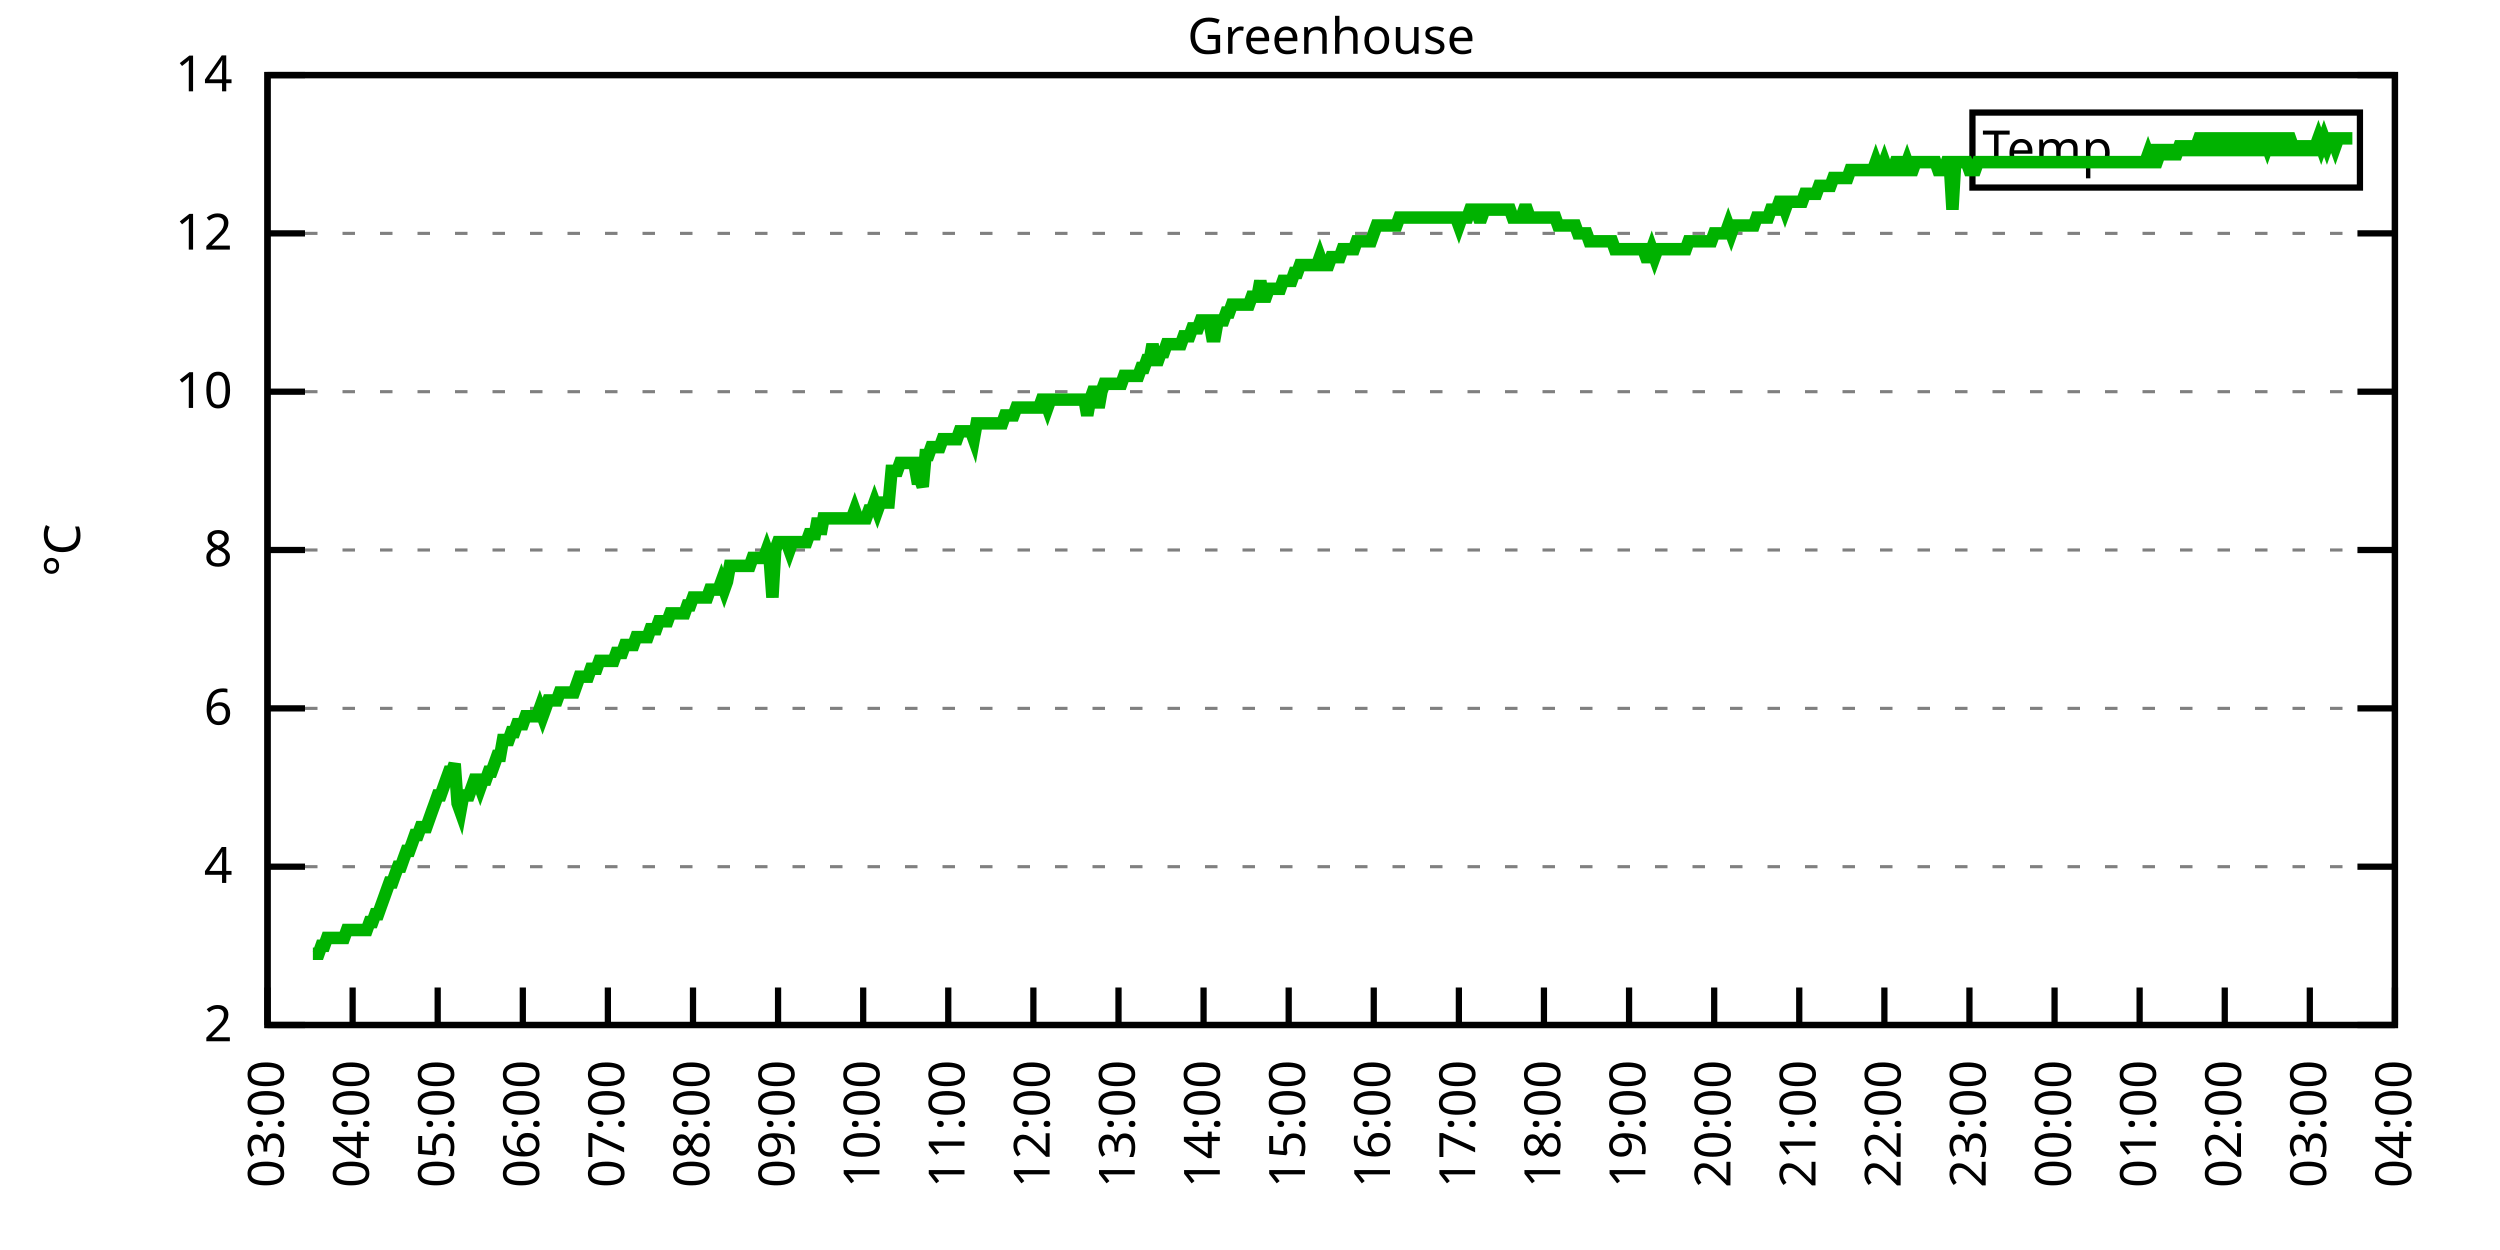
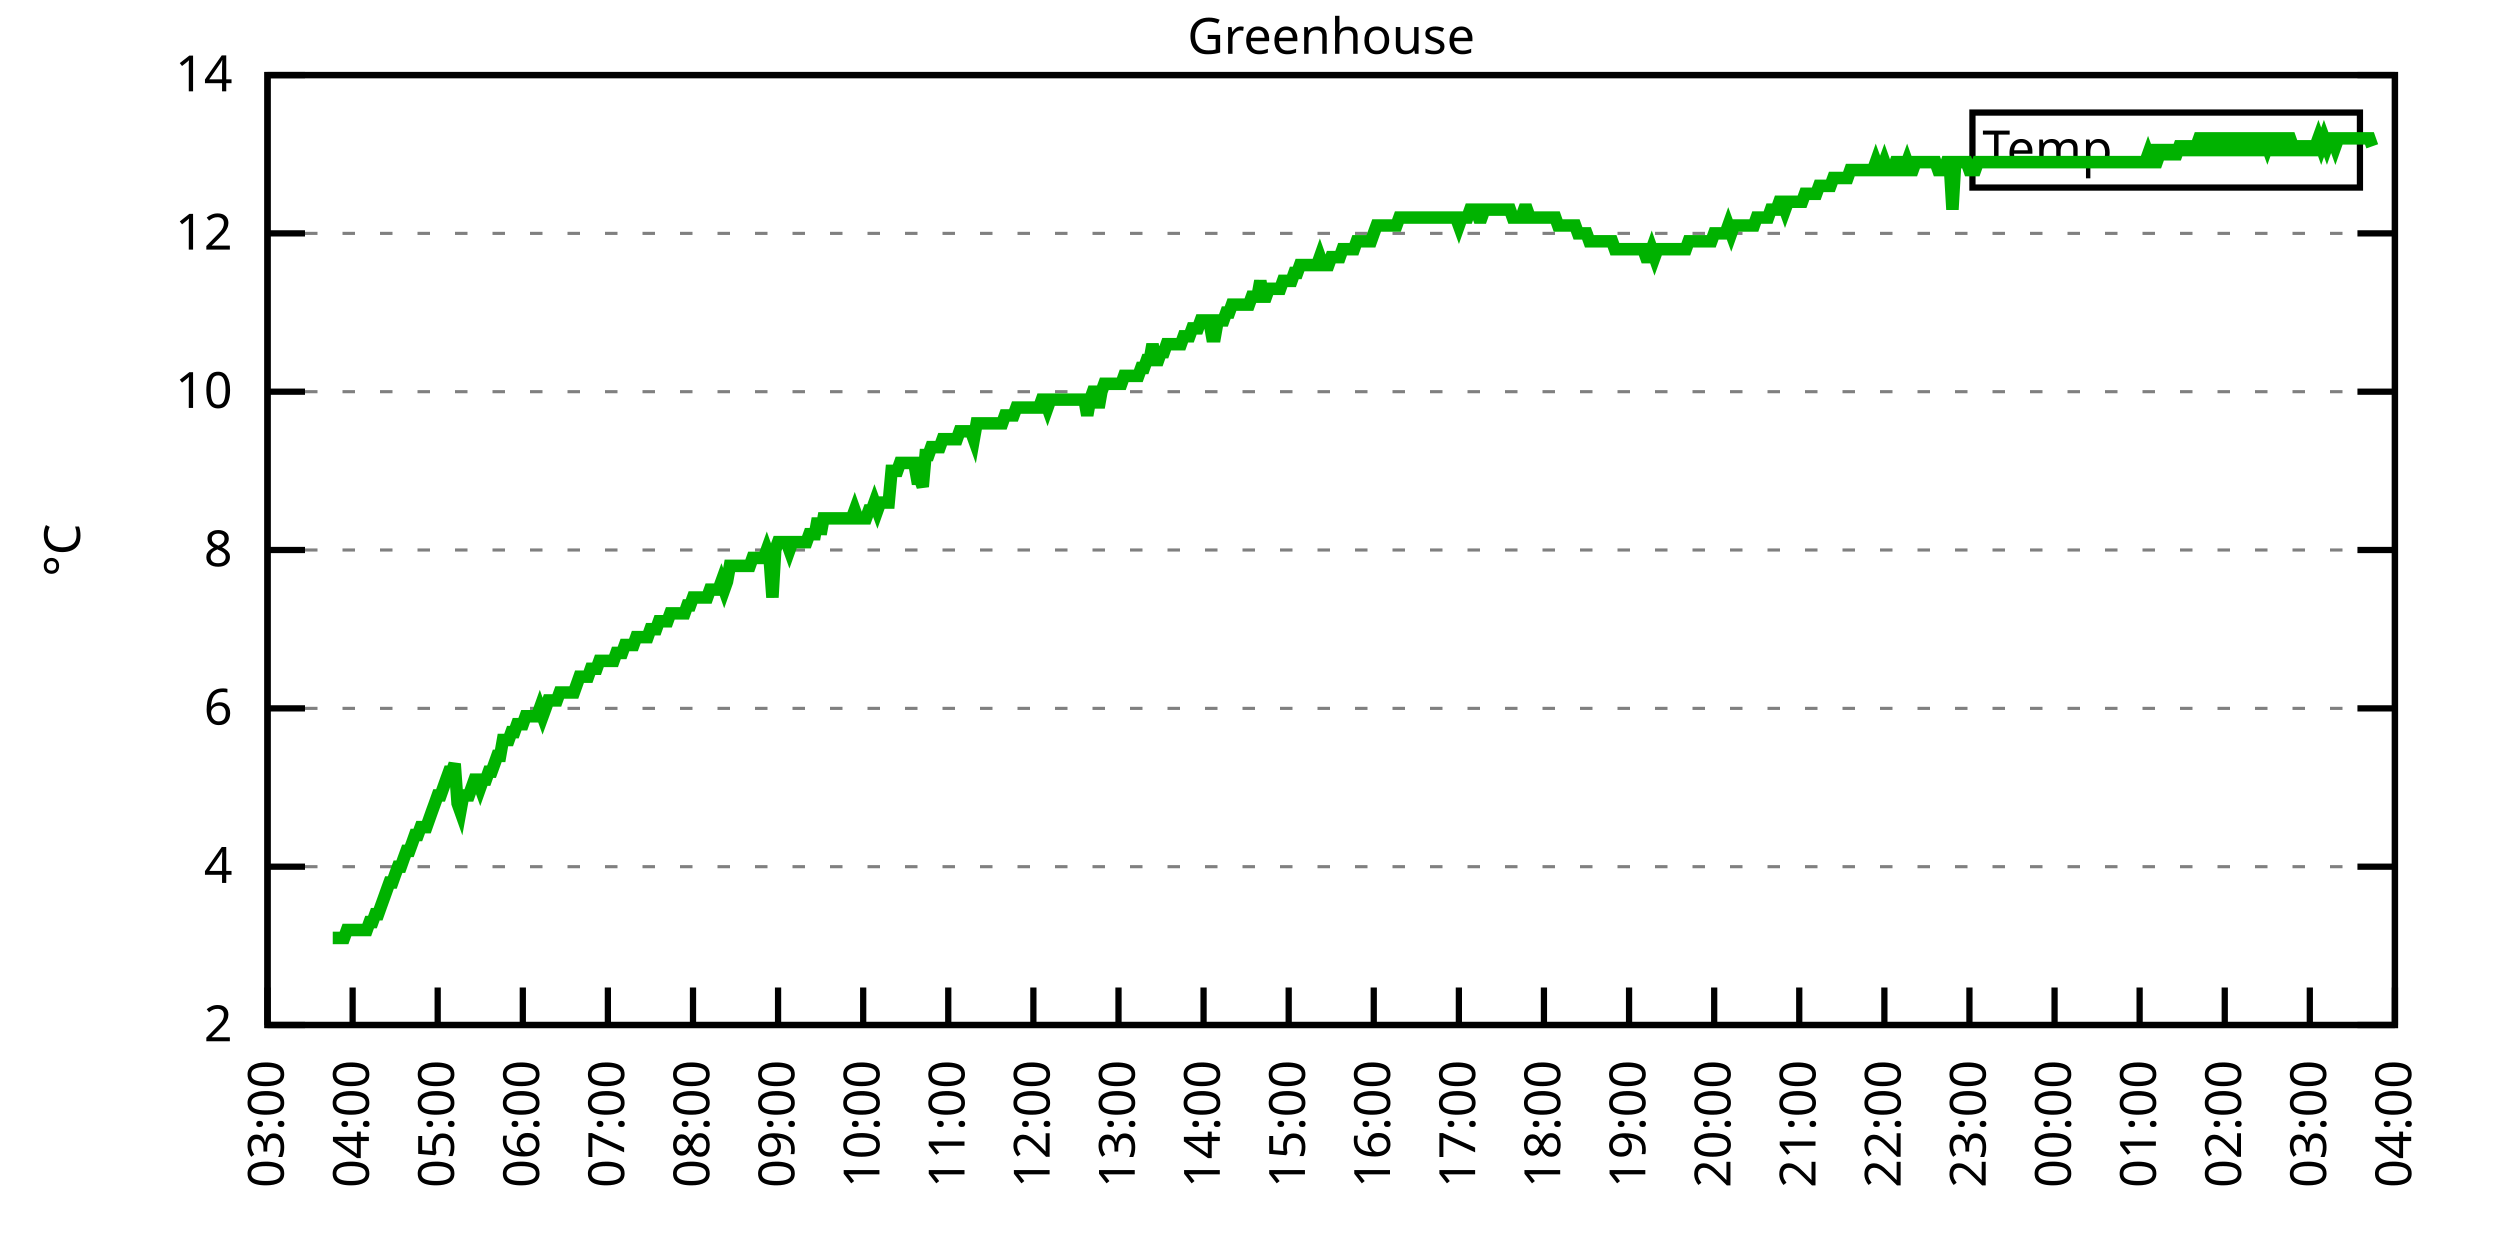
<svg xmlns="http://www.w3.org/2000/svg" xmlns:xlink="http://www.w3.org/1999/xlink" width="400" height="200" viewBox="0 0 400 200">
  <g id="gnuplot_canvas">
    <rect x="0" y="0" width="400" height="200" fill="none" />
    <defs>
      <circle id="gpDot" r="0.5" stroke-width="0.5" stroke="currentColor" />
      <path id="gpPt0" stroke-width="0.333" stroke="currentColor" d="M-1,0 h2 M0,-1 v2" />
      <path id="gpPt1" stroke-width="0.333" stroke="currentColor" d="M-1,-1 L1,1 M1,-1 L-1,1" />
      <path id="gpPt2" stroke-width="0.333" stroke="currentColor" d="M-1,0 L1,0 M0,-1 L0,1 M-1,-1 L1,1 M-1,1 L1,-1" />
      <rect id="gpPt3" stroke-width="0.333" stroke="currentColor" x="-1" y="-1" width="2" height="2" />
      <rect id="gpPt4" stroke-width="0.333" stroke="currentColor" fill="currentColor" x="-1" y="-1" width="2" height="2" />
      <circle id="gpPt5" stroke-width="0.333" stroke="currentColor" cx="0" cy="0" r="1" />
      <use xlink:href="#gpPt5" id="gpPt6" fill="currentColor" stroke="none" />
      <path id="gpPt7" stroke-width="0.333" stroke="currentColor" d="M0,-1.33 L-1.33,0.67 L1.33,0.67 z" />
      <use xlink:href="#gpPt7" id="gpPt8" fill="currentColor" stroke="none" />
      <use xlink:href="#gpPt7" id="gpPt9" stroke="currentColor" transform="rotate(180)" />
      <use xlink:href="#gpPt9" id="gpPt10" fill="currentColor" stroke="none" />
      <use xlink:href="#gpPt3" id="gpPt11" stroke="currentColor" transform="rotate(45)" />
      <use xlink:href="#gpPt11" id="gpPt12" fill="currentColor" stroke="none" />
      <path id="gpPt13" stroke-width="0.333" stroke="currentColor" d="M0,1.330 L1.265,0.411 L0.782,-1.067 L-0.782,-1.076 L-1.265,0.411 z" />
      <use xlink:href="#gpPt13" id="gpPt14" fill="currentColor" stroke="none" />
      <filter id="textbox" filterUnits="objectBoundingBox" x="0" y="0" height="1" width="1">
        <feFlood flood-color="white" flood-opacity="1" result="bgnd" />
        <feComposite in="SourceGraphic" in2="bgnd" operator="atop" />
      </filter>
      <filter id="greybox" filterUnits="objectBoundingBox" x="0" y="0" height="1" width="1">
        <feFlood flood-color="lightgrey" flood-opacity="1" result="grey" />
        <feComposite in="SourceGraphic" in2="grey" operator="atop" />
      </filter>
    </defs>
    <g fill="none" color="white" stroke="currentColor" stroke-width="1.00" stroke-linecap="butt" stroke-linejoin="miter">
</g>
    <g fill="none" color="black" stroke="currentColor" stroke-width="1.00" stroke-linecap="butt" stroke-linejoin="miter">
      <g stroke="none" shape-rendering="crispEdges">
        <polygon fill="rgb(255, 255, 255)" points="42.80,164.00 383.18,164.00 383.18,12.02 42.80,12.02 " />
      </g>
    </g>
    <g fill="none" color="black" stroke="currentColor" stroke-width="1.00" stroke-linecap="butt" stroke-linejoin="miter">
</g>
    <g fill="none" color="black" stroke="black" stroke-width="0.50" stroke-linecap="butt" stroke-linejoin="miter">
</g>
    <g fill="none" color="gray" stroke="currentColor" stroke-width="0.50" stroke-linecap="butt" stroke-linejoin="miter">
      <path stroke="gray" stroke-dasharray="2,4" class="gridline" d="M42.80,164.00 L383.19,164.00  " />
    </g>
    <g fill="none" color="gray" stroke="gray" stroke-width="1.00" stroke-linecap="butt" stroke-linejoin="miter">
</g>
    <g fill="none" color="black" stroke="currentColor" stroke-width="1.00" stroke-linecap="butt" stroke-linejoin="miter">
      <path stroke="black" d="M42.80,164.00 L48.80,164.00 M383.19,164.00 L377.19,164.00  " />
      <g transform="translate(37.20,166.60)" stroke="none" fill="black" font-family="Sans" font-size="8.00" text-anchor="end">
        <text>
          <tspan font-family="Sans"> 2</tspan>
        </text>
      </g>
    </g>
    <g fill="none" color="black" stroke="currentColor" stroke-width="1.00" stroke-linecap="butt" stroke-linejoin="miter">
</g>
    <g fill="none" color="black" stroke="black" stroke-width="0.50" stroke-linecap="butt" stroke-linejoin="miter">
</g>
    <g fill="none" color="gray" stroke="currentColor" stroke-width="0.50" stroke-linecap="butt" stroke-linejoin="miter">
      <path stroke="gray" stroke-dasharray="2,4" class="gridline" d="M42.80,138.67 L383.19,138.67  " />
    </g>
    <g fill="none" color="gray" stroke="gray" stroke-width="1.00" stroke-linecap="butt" stroke-linejoin="miter">
</g>
    <g fill="none" color="black" stroke="currentColor" stroke-width="1.00" stroke-linecap="butt" stroke-linejoin="miter">
      <path stroke="black" d="M42.80,138.67 L48.80,138.67 M383.19,138.67 L377.19,138.67  " />
      <g transform="translate(37.20,141.27)" stroke="none" fill="black" font-family="Sans" font-size="8.00" text-anchor="end">
        <text>
          <tspan font-family="Sans"> 4</tspan>
        </text>
      </g>
    </g>
    <g fill="none" color="black" stroke="currentColor" stroke-width="1.00" stroke-linecap="butt" stroke-linejoin="miter">
</g>
    <g fill="none" color="black" stroke="black" stroke-width="0.50" stroke-linecap="butt" stroke-linejoin="miter">
</g>
    <g fill="none" color="gray" stroke="currentColor" stroke-width="0.50" stroke-linecap="butt" stroke-linejoin="miter">
      <path stroke="gray" stroke-dasharray="2,4" class="gridline" d="M42.80,113.34 L383.19,113.34  " />
    </g>
    <g fill="none" color="gray" stroke="gray" stroke-width="1.00" stroke-linecap="butt" stroke-linejoin="miter">
</g>
    <g fill="none" color="black" stroke="currentColor" stroke-width="1.00" stroke-linecap="butt" stroke-linejoin="miter">
      <path stroke="black" d="M42.80,113.34 L48.80,113.34 M383.19,113.34 L377.19,113.34  " />
      <g transform="translate(37.20,115.94)" stroke="none" fill="black" font-family="Sans" font-size="8.00" text-anchor="end">
        <text>
          <tspan font-family="Sans"> 6</tspan>
        </text>
      </g>
    </g>
    <g fill="none" color="black" stroke="currentColor" stroke-width="1.00" stroke-linecap="butt" stroke-linejoin="miter">
</g>
    <g fill="none" color="black" stroke="black" stroke-width="0.50" stroke-linecap="butt" stroke-linejoin="miter">
</g>
    <g fill="none" color="gray" stroke="currentColor" stroke-width="0.50" stroke-linecap="butt" stroke-linejoin="miter">
      <path stroke="gray" stroke-dasharray="2,4" class="gridline" d="M42.80,88.00 L383.19,88.00  " />
    </g>
    <g fill="none" color="gray" stroke="gray" stroke-width="1.00" stroke-linecap="butt" stroke-linejoin="miter">
</g>
    <g fill="none" color="black" stroke="currentColor" stroke-width="1.00" stroke-linecap="butt" stroke-linejoin="miter">
      <path stroke="black" d="M42.80,88.00 L48.80,88.00 M383.19,88.00 L377.19,88.00  " />
      <g transform="translate(37.20,90.60)" stroke="none" fill="black" font-family="Sans" font-size="8.00" text-anchor="end">
        <text>
          <tspan font-family="Sans"> 8</tspan>
        </text>
      </g>
    </g>
    <g fill="none" color="black" stroke="currentColor" stroke-width="1.00" stroke-linecap="butt" stroke-linejoin="miter">
</g>
    <g fill="none" color="black" stroke="black" stroke-width="0.50" stroke-linecap="butt" stroke-linejoin="miter">
</g>
    <g fill="none" color="gray" stroke="currentColor" stroke-width="0.50" stroke-linecap="butt" stroke-linejoin="miter">
      <path stroke="gray" stroke-dasharray="2,4" class="gridline" d="M42.80,62.67 L383.19,62.67  " />
    </g>
    <g fill="none" color="gray" stroke="gray" stroke-width="1.00" stroke-linecap="butt" stroke-linejoin="miter">
</g>
    <g fill="none" color="black" stroke="currentColor" stroke-width="1.00" stroke-linecap="butt" stroke-linejoin="miter">
      <path stroke="black" d="M42.80,62.67 L48.80,62.67 M383.19,62.67 L377.19,62.67  " />
      <g transform="translate(37.20,65.27)" stroke="none" fill="black" font-family="Sans" font-size="8.00" text-anchor="end">
        <text>
          <tspan font-family="Sans"> 10</tspan>
        </text>
      </g>
    </g>
    <g fill="none" color="black" stroke="currentColor" stroke-width="1.00" stroke-linecap="butt" stroke-linejoin="miter">
</g>
    <g fill="none" color="black" stroke="black" stroke-width="0.50" stroke-linecap="butt" stroke-linejoin="miter">
</g>
    <g fill="none" color="gray" stroke="currentColor" stroke-width="0.50" stroke-linecap="butt" stroke-linejoin="miter">
      <path stroke="gray" stroke-dasharray="2,4" class="gridline" d="M42.80,37.34 L383.19,37.34  " />
    </g>
    <g fill="none" color="gray" stroke="gray" stroke-width="1.00" stroke-linecap="butt" stroke-linejoin="miter">
</g>
    <g fill="none" color="black" stroke="currentColor" stroke-width="1.00" stroke-linecap="butt" stroke-linejoin="miter">
      <path stroke="black" d="M42.80,37.34 L48.80,37.34 M383.19,37.34 L377.19,37.34  " />
      <g transform="translate(37.20,39.94)" stroke="none" fill="black" font-family="Sans" font-size="8.00" text-anchor="end">
        <text>
          <tspan font-family="Sans"> 12</tspan>
        </text>
      </g>
    </g>
    <g fill="none" color="black" stroke="currentColor" stroke-width="1.00" stroke-linecap="butt" stroke-linejoin="miter">
</g>
    <g fill="none" color="black" stroke="black" stroke-width="0.50" stroke-linecap="butt" stroke-linejoin="miter">
</g>
    <g fill="none" color="gray" stroke="currentColor" stroke-width="0.50" stroke-linecap="butt" stroke-linejoin="miter">
      <path stroke="gray" stroke-dasharray="2,4" class="gridline" d="M42.80,12.01 L383.19,12.01  " />
    </g>
    <g fill="none" color="gray" stroke="gray" stroke-width="1.00" stroke-linecap="butt" stroke-linejoin="miter">
</g>
    <g fill="none" color="black" stroke="currentColor" stroke-width="1.00" stroke-linecap="butt" stroke-linejoin="miter">
      <path stroke="black" d="M42.80,12.01 L48.80,12.01 M383.19,12.01 L377.19,12.01  " />
      <g transform="translate(37.20,14.61)" stroke="none" fill="black" font-family="Sans" font-size="8.00" text-anchor="end">
        <text>
          <tspan font-family="Sans"> 14</tspan>
        </text>
      </g>
    </g>
    <g fill="none" color="black" stroke="currentColor" stroke-width="1.00" stroke-linecap="butt" stroke-linejoin="miter">
      <path stroke="black" d="M42.80,164.00 L42.80,158.00  " />
      <g transform="translate(45.40,169.60) rotate(270.00)" stroke="none" fill="black" font-family="Sans" font-size="8.00" text-anchor="end">
        <text>
          <tspan font-family="Sans">03:00</tspan>
        </text>
      </g>
    </g>
    <g fill="none" color="black" stroke="currentColor" stroke-width="1.00" stroke-linecap="butt" stroke-linejoin="miter">
      <path stroke="black" d="M56.42,164.00 L56.42,158.00  " />
      <g transform="translate(59.02,169.60) rotate(270.00)" stroke="none" fill="black" font-family="Sans" font-size="8.00" text-anchor="end">
        <text>
          <tspan font-family="Sans">04:00</tspan>
        </text>
      </g>
    </g>
    <g fill="none" color="black" stroke="currentColor" stroke-width="1.00" stroke-linecap="butt" stroke-linejoin="miter">
      <path stroke="black" d="M70.03,164.00 L70.03,158.00  " />
      <g transform="translate(72.63,169.60) rotate(270.00)" stroke="none" fill="black" font-family="Sans" font-size="8.00" text-anchor="end">
        <text>
          <tspan font-family="Sans">05:00</tspan>
        </text>
      </g>
    </g>
    <g fill="none" color="black" stroke="currentColor" stroke-width="1.00" stroke-linecap="butt" stroke-linejoin="miter">
      <path stroke="black" d="M83.65,164.00 L83.65,158.00  " />
      <g transform="translate(86.25,169.60) rotate(270.00)" stroke="none" fill="black" font-family="Sans" font-size="8.00" text-anchor="end">
        <text>
          <tspan font-family="Sans">06:00</tspan>
        </text>
      </g>
    </g>
    <g fill="none" color="black" stroke="currentColor" stroke-width="1.00" stroke-linecap="butt" stroke-linejoin="miter">
      <path stroke="black" d="M97.26,164.00 L97.26,158.00  " />
      <g transform="translate(99.86,169.60) rotate(270.00)" stroke="none" fill="black" font-family="Sans" font-size="8.00" text-anchor="end">
        <text>
          <tspan font-family="Sans">07:00</tspan>
        </text>
      </g>
    </g>
    <g fill="none" color="black" stroke="currentColor" stroke-width="1.00" stroke-linecap="butt" stroke-linejoin="miter">
      <path stroke="black" d="M110.88,164.00 L110.88,158.00  " />
      <g transform="translate(113.48,169.60) rotate(270.00)" stroke="none" fill="black" font-family="Sans" font-size="8.00" text-anchor="end">
        <text>
          <tspan font-family="Sans">08:00</tspan>
        </text>
      </g>
    </g>
    <g fill="none" color="black" stroke="currentColor" stroke-width="1.00" stroke-linecap="butt" stroke-linejoin="miter">
      <path stroke="black" d="M124.49,164.00 L124.49,158.00  " />
      <g transform="translate(127.09,169.60) rotate(270.00)" stroke="none" fill="black" font-family="Sans" font-size="8.00" text-anchor="end">
        <text>
          <tspan font-family="Sans">09:00</tspan>
        </text>
      </g>
    </g>
    <g fill="none" color="black" stroke="currentColor" stroke-width="1.00" stroke-linecap="butt" stroke-linejoin="miter">
      <path stroke="black" d="M138.11,164.00 L138.11,158.00  " />
      <g transform="translate(140.71,169.60) rotate(270.00)" stroke="none" fill="black" font-family="Sans" font-size="8.00" text-anchor="end">
        <text>
          <tspan font-family="Sans">10:00</tspan>
        </text>
      </g>
    </g>
    <g fill="none" color="black" stroke="currentColor" stroke-width="1.00" stroke-linecap="butt" stroke-linejoin="miter">
      <path stroke="black" d="M151.72,164.00 L151.72,158.00  " />
      <g transform="translate(154.32,169.60) rotate(270.00)" stroke="none" fill="black" font-family="Sans" font-size="8.00" text-anchor="end">
        <text>
          <tspan font-family="Sans">11:00</tspan>
        </text>
      </g>
    </g>
    <g fill="none" color="black" stroke="currentColor" stroke-width="1.00" stroke-linecap="butt" stroke-linejoin="miter">
      <path stroke="black" d="M165.34,164.00 L165.34,158.00  " />
      <g transform="translate(167.94,169.60) rotate(270.00)" stroke="none" fill="black" font-family="Sans" font-size="8.00" text-anchor="end">
        <text>
          <tspan font-family="Sans">12:00</tspan>
        </text>
      </g>
    </g>
    <g fill="none" color="black" stroke="currentColor" stroke-width="1.00" stroke-linecap="butt" stroke-linejoin="miter">
      <path stroke="black" d="M178.96,164.00 L178.96,158.00  " />
      <g transform="translate(181.56,169.60) rotate(270.00)" stroke="none" fill="black" font-family="Sans" font-size="8.00" text-anchor="end">
        <text>
          <tspan font-family="Sans">13:00</tspan>
        </text>
      </g>
    </g>
    <g fill="none" color="black" stroke="currentColor" stroke-width="1.00" stroke-linecap="butt" stroke-linejoin="miter">
      <path stroke="black" d="M192.57,164.00 L192.57,158.00  " />
      <g transform="translate(195.17,169.60) rotate(270.00)" stroke="none" fill="black" font-family="Sans" font-size="8.00" text-anchor="end">
        <text>
          <tspan font-family="Sans">14:00</tspan>
        </text>
      </g>
    </g>
    <g fill="none" color="black" stroke="currentColor" stroke-width="1.00" stroke-linecap="butt" stroke-linejoin="miter">
      <path stroke="black" d="M206.19,164.00 L206.19,158.00  " />
      <g transform="translate(208.79,169.60) rotate(270.00)" stroke="none" fill="black" font-family="Sans" font-size="8.00" text-anchor="end">
        <text>
          <tspan font-family="Sans">15:00</tspan>
        </text>
      </g>
    </g>
    <g fill="none" color="black" stroke="currentColor" stroke-width="1.00" stroke-linecap="butt" stroke-linejoin="miter">
      <path stroke="black" d="M219.80,164.00 L219.80,158.00  " />
      <g transform="translate(222.40,169.60) rotate(270.00)" stroke="none" fill="black" font-family="Sans" font-size="8.00" text-anchor="end">
        <text>
          <tspan font-family="Sans">16:00</tspan>
        </text>
      </g>
    </g>
    <g fill="none" color="black" stroke="currentColor" stroke-width="1.00" stroke-linecap="butt" stroke-linejoin="miter">
      <path stroke="black" d="M233.42,164.00 L233.42,158.00  " />
      <g transform="translate(236.02,169.60) rotate(270.00)" stroke="none" fill="black" font-family="Sans" font-size="8.00" text-anchor="end">
        <text>
          <tspan font-family="Sans">17:00</tspan>
        </text>
      </g>
    </g>
    <g fill="none" color="black" stroke="currentColor" stroke-width="1.00" stroke-linecap="butt" stroke-linejoin="miter">
      <path stroke="black" d="M247.03,164.00 L247.03,158.00  " />
      <g transform="translate(249.63,169.60) rotate(270.00)" stroke="none" fill="black" font-family="Sans" font-size="8.00" text-anchor="end">
        <text>
          <tspan font-family="Sans">18:00</tspan>
        </text>
      </g>
    </g>
    <g fill="none" color="black" stroke="currentColor" stroke-width="1.00" stroke-linecap="butt" stroke-linejoin="miter">
      <path stroke="black" d="M260.65,164.00 L260.65,158.00  " />
      <g transform="translate(263.25,169.60) rotate(270.00)" stroke="none" fill="black" font-family="Sans" font-size="8.00" text-anchor="end">
        <text>
          <tspan font-family="Sans">19:00</tspan>
        </text>
      </g>
    </g>
    <g fill="none" color="black" stroke="currentColor" stroke-width="1.00" stroke-linecap="butt" stroke-linejoin="miter">
      <path stroke="black" d="M274.27,164.00 L274.27,158.00  " />
      <g transform="translate(276.87,169.60) rotate(270.00)" stroke="none" fill="black" font-family="Sans" font-size="8.00" text-anchor="end">
        <text>
          <tspan font-family="Sans">20:00</tspan>
        </text>
      </g>
    </g>
    <g fill="none" color="black" stroke="currentColor" stroke-width="1.00" stroke-linecap="butt" stroke-linejoin="miter">
      <path stroke="black" d="M287.88,164.00 L287.88,158.00  " />
      <g transform="translate(290.48,169.60) rotate(270.00)" stroke="none" fill="black" font-family="Sans" font-size="8.00" text-anchor="end">
        <text>
          <tspan font-family="Sans">21:00</tspan>
        </text>
      </g>
    </g>
    <g fill="none" color="black" stroke="currentColor" stroke-width="1.00" stroke-linecap="butt" stroke-linejoin="miter">
      <path stroke="black" d="M301.50,164.00 L301.50,158.00  " />
      <g transform="translate(304.10,169.60) rotate(270.00)" stroke="none" fill="black" font-family="Sans" font-size="8.00" text-anchor="end">
        <text>
          <tspan font-family="Sans">22:00</tspan>
        </text>
      </g>
    </g>
    <g fill="none" color="black" stroke="currentColor" stroke-width="1.00" stroke-linecap="butt" stroke-linejoin="miter">
      <path stroke="black" d="M315.11,164.00 L315.11,158.00  " />
      <g transform="translate(317.71,169.60) rotate(270.00)" stroke="none" fill="black" font-family="Sans" font-size="8.00" text-anchor="end">
        <text>
          <tspan font-family="Sans">23:00</tspan>
        </text>
      </g>
    </g>
    <g fill="none" color="black" stroke="currentColor" stroke-width="1.00" stroke-linecap="butt" stroke-linejoin="miter">
      <path stroke="black" d="M328.73,164.00 L328.73,158.00  " />
      <g transform="translate(331.33,169.60) rotate(270.00)" stroke="none" fill="black" font-family="Sans" font-size="8.00" text-anchor="end">
        <text>
          <tspan font-family="Sans">00:00</tspan>
        </text>
      </g>
    </g>
    <g fill="none" color="black" stroke="currentColor" stroke-width="1.00" stroke-linecap="butt" stroke-linejoin="miter">
      <path stroke="black" d="M342.34,164.00 L342.34,158.00  " />
      <g transform="translate(344.94,169.60) rotate(270.00)" stroke="none" fill="black" font-family="Sans" font-size="8.00" text-anchor="end">
        <text>
          <tspan font-family="Sans">01:00</tspan>
        </text>
      </g>
    </g>
    <g fill="none" color="black" stroke="currentColor" stroke-width="1.00" stroke-linecap="butt" stroke-linejoin="miter">
      <path stroke="black" d="M355.96,164.00 L355.96,158.00  " />
      <g transform="translate(358.56,169.60) rotate(270.00)" stroke="none" fill="black" font-family="Sans" font-size="8.00" text-anchor="end">
        <text>
          <tspan font-family="Sans">02:00</tspan>
        </text>
      </g>
    </g>
    <g fill="none" color="black" stroke="currentColor" stroke-width="1.00" stroke-linecap="butt" stroke-linejoin="miter">
      <path stroke="black" d="M369.57,164.00 L369.57,158.00  " />
      <g transform="translate(372.17,169.60) rotate(270.00)" stroke="none" fill="black" font-family="Sans" font-size="8.00" text-anchor="end">
        <text>
          <tspan font-family="Sans">03:00</tspan>
        </text>
      </g>
    </g>
    <g fill="none" color="black" stroke="currentColor" stroke-width="1.00" stroke-linecap="butt" stroke-linejoin="miter">
      <path stroke="black" d="M383.19,164.00 L383.19,158.00  " />
      <g transform="translate(385.79,169.60) rotate(270.00)" stroke="none" fill="black" font-family="Sans" font-size="8.00" text-anchor="end">
        <text>
          <tspan font-family="Sans">04:00</tspan>
        </text>
      </g>
    </g>
    <g fill="none" color="black" stroke="currentColor" stroke-width="1.00" stroke-linecap="butt" stroke-linejoin="miter">
</g>
    <g fill="none" color="black" stroke="currentColor" stroke-width="1.00" stroke-linecap="butt" stroke-linejoin="miter">
      <path stroke="black" d="M42.80,12.01 L42.80,164.00 L383.19,164.00 L383.19,12.01 L42.80,12.01 Z  " />
    </g>
    <g fill="none" color="black" stroke="currentColor" stroke-width="1.00" stroke-linecap="butt" stroke-linejoin="miter">
</g>
    <g fill="none" color="black" stroke="currentColor" stroke-width="1.00" stroke-linecap="butt" stroke-linejoin="miter">
      <path stroke="black" d="M315.59,30.01 L315.59,18.01 L377.59,18.01 L377.59,30.01 L315.59,30.01 Z  " />
    </g>
    <g id="Greenhouse_plot_1">
      <g fill="none" color="white" stroke="black" stroke-width="2.00" stroke-linecap="butt" stroke-linejoin="miter">
</g>
      <g fill="none" color="black" stroke="currentColor" stroke-width="2.00" stroke-linecap="butt" stroke-linejoin="miter">
        <g transform="translate(337.99,26.61)" stroke="none" fill="black" font-family="Sans" font-size="8.00" text-anchor="end">
          <text>
            <tspan font-family="Sans">Temp</tspan>
          </text>
        </g>
      </g>
      <g fill="none" color="black" stroke="currentColor" stroke-width="2.00" stroke-linecap="butt" stroke-linejoin="miter">
-         <path stroke="rgb(  0, 178,   0)" d="M343.59,24.01 L371.99,24.01 M50.06,152.60 L50.52,152.60 L50.97,152.60 L51.42,151.33 L51.88,151.33 L52.33,150.07   L52.78,150.07 L53.24,150.07 L53.69,150.07 L54.15,150.07 L54.60,150.07 L55.05,150.07 L55.51,148.80 L55.96,148.80   L56.42,148.80 L56.87,148.80 L57.32,148.80 L57.78,148.80 L58.23,148.80 L58.68,148.80 L59.14,147.53 L59.59,147.53   L60.05,146.27 L60.50,146.27 L60.95,145.00 L61.41,143.73 L61.86,142.47 L62.32,141.20 L62.77,141.20 L63.22,139.93   L63.68,138.67 L64.13,138.67 L64.58,137.40 L65.04,136.14 L65.49,136.14 L65.95,134.87 L66.40,133.60 L66.85,133.60   L67.31,132.34 L67.76,132.34 L68.22,132.34 L68.67,131.07 L69.12,129.80 L69.58,128.54 L70.03,127.27 L70.49,127.27   L70.94,126.00 L71.39,124.74 L71.85,123.47 L72.30,123.47 L72.75,122.20 L73.21,128.54 L73.66,129.80 L74.12,127.27   L74.57,127.27 L75.02,127.27 L75.48,126.00 L75.93,124.74 L76.39,124.74 L76.84,126.00 L77.29,124.74 L77.75,124.74   L78.20,123.47 L78.65,123.47 L79.11,122.20 L79.56,120.94 L80.02,120.94 L80.47,118.40 L80.92,118.40 L81.38,118.40   L81.83,117.14 L82.29,117.14 L82.74,115.87 L83.19,115.87 L83.65,115.87 L84.10,114.60 L84.55,114.60 L85.01,114.60   L85.46,114.60 L85.92,114.60 L86.37,113.34 L86.82,114.60 L87.28,113.34 L87.73,112.07 L88.19,112.07 L88.64,112.07   L89.09,112.07 L89.55,110.80 L90.00,110.80 L90.45,110.80 L90.91,110.80 L91.36,110.80 L91.82,110.80 L92.27,109.54   L92.72,108.27 L93.18,108.27 L93.63,108.27 L94.09,108.27 L94.54,107.00 L94.99,107.00 L95.45,107.00 L95.90,105.74   L96.35,105.74 L96.81,105.74 L97.26,105.74 L97.72,105.74 L98.17,105.74 L98.62,104.47 L99.08,104.47 L99.53,104.47   L99.99,103.20 L100.44,103.20 L100.89,103.20 L101.35,103.20 L101.80,101.94 L102.25,101.94 L102.71,101.94 L103.16,101.94   L103.62,101.94 L104.07,100.67 L104.52,100.67 L104.98,100.67 L105.43,99.40 L105.89,99.40 L106.34,99.40 L106.79,99.40   L107.25,98.14 L107.70,98.14 L108.15,98.14 L108.61,98.14 L109.06,98.14 L109.52,98.14 L109.97,96.87 L110.42,96.87   L110.88,95.60 L111.33,95.60 L111.79,95.60 L112.24,95.60 L112.69,95.60 L113.15,95.60 L113.60,94.34 L114.05,94.34   L114.51,94.34 L114.96,94.34 L115.42,93.07 L115.87,94.34 L116.32,93.07 L116.78,90.54 L117.23,90.54 L117.69,90.54   L118.14,90.54 L118.59,90.54 L119.05,90.54 L119.50,90.54 L119.96,90.54 L120.41,89.27 L120.86,89.27 L121.32,89.27   L121.77,89.27 L122.22,89.27 L122.68,88.00 L123.13,89.27 L123.59,95.60 L124.04,88.00 L124.49,86.74 L124.95,86.74   L125.40,86.74 L125.86,86.74 L126.31,88.00 L126.76,86.74 L127.22,86.74 L127.67,86.74 L128.12,86.74 L128.58,86.74   L129.03,86.74 L129.49,85.47 L129.94,85.47 L130.39,85.47 L130.85,82.94 L131.30,85.47 L131.76,82.94 L132.21,82.94   L132.66,82.94 L133.12,82.94 L133.57,82.94 L134.02,82.94 L134.48,82.94 L134.93,82.94 L135.39,82.94 L135.84,82.94   L136.29,82.94 L136.75,81.67 L137.20,82.94 L137.66,82.94 L138.11,82.94 L138.56,82.94 L139.02,81.67 L139.47,81.67   L139.92,80.41 L140.38,81.67 L140.83,80.41 L141.29,80.41 L141.74,80.41 L142.19,80.41 L142.65,75.34 L143.10,75.34   L143.56,75.34 L144.01,74.07 L144.46,74.07 L144.92,74.07 L145.37,74.07 L145.82,74.07 L146.28,74.07 L146.73,76.61   L147.19,76.61 L147.64,77.87 L148.09,72.81 L148.55,72.81 L149.00,71.54 L149.46,71.54 L149.91,71.54 L150.36,71.54   L150.82,70.27 L151.27,70.27 L151.72,70.27 L152.18,70.27 L152.63,70.27 L153.09,70.27 L153.54,69.01 L153.99,69.01   L154.45,69.01 L154.90,69.01 L155.36,69.01 L155.81,70.27 L156.26,67.74 L156.72,67.74 L157.17,67.74 L157.62,67.74   L158.08,67.74 L158.53,67.74 L158.99,67.74 L159.44,67.74 L159.89,67.74 L160.35,67.74 L160.80,66.47 L161.26,66.47   L161.71,66.47 L162.16,66.47 L162.62,65.21 L163.07,65.21 L163.52,65.21 L163.98,65.21 L164.43,65.21 L164.89,65.21   L165.34,65.21 L165.79,65.21 L166.25,65.21 L166.70,63.94 L167.16,63.94 L167.61,65.21 L168.06,63.94 L168.52,63.94   L168.97,63.94 L169.43,63.94 L169.88,63.94 L170.33,63.94 L170.79,63.94 L171.24,63.94 L171.69,63.94 L172.15,63.94   L172.60,63.94 L173.06,63.94 L173.51,63.94 L173.96,66.47 L174.42,63.94 L174.87,62.67 L175.33,62.67 L175.78,65.21   L176.23,62.67 L176.69,61.41 L177.14,61.41 L177.59,61.41 L178.05,61.41 L178.50,61.41 L178.96,61.41 L179.41,61.41   L179.86,60.14 L180.32,60.14 L180.77,60.14 L181.23,60.14 L181.68,60.14 L182.13,60.14 L182.59,58.87 L183.04,58.87   L183.49,57.61 L183.95,57.61 L184.40,55.07 L184.86,57.61 L185.31,57.61 L185.76,56.34 L186.22,56.34 L186.67,55.07   L187.13,55.07 L187.58,55.07 L188.03,55.07 L188.49,55.07 L188.94,55.07 L189.39,53.81 L189.85,53.81 L190.30,53.81   L190.76,52.54 L191.21,52.54 L191.66,52.54 L192.12,51.27 L192.57,51.27 L193.03,51.27 L193.48,51.27 L193.93,53.81   L194.39,53.81 L194.84,51.27 L195.29,51.27 L195.75,51.27 L196.20,50.01 L196.66,50.01 L197.11,48.74 L197.56,48.74   L198.02,48.74 L198.47,48.74 L198.93,48.74 L199.38,48.74 L199.83,48.74 L200.29,47.47 L200.74,47.47 L201.19,47.47   L201.65,44.94 L202.10,47.47 L202.56,47.47 L203.01,46.21 L203.46,46.21 L203.92,46.21 L204.37,46.21 L204.83,46.21   L205.28,44.94 L205.73,44.94 L206.19,44.94 L206.64,44.94 L207.09,43.67 L207.55,43.67 L208.00,42.41 L208.46,42.41   L208.91,42.41 L209.36,42.41 L209.82,42.41 L210.27,42.41 L210.73,42.41 L211.18,41.14 L211.63,42.41 L212.09,42.41   L212.54,42.41 L213.00,41.14 L213.45,41.14 L213.90,41.14 L214.36,41.14 L214.81,39.87 L215.26,39.87 L215.72,39.87   L216.17,39.87 L216.63,39.87 L217.08,38.61 L217.53,38.61 L217.99,38.61 L218.44,38.61 L218.90,38.61 L219.35,38.61   L219.80,37.34 L220.26,36.08 L220.71,36.08 L221.16,36.08 L221.62,36.08 L222.07,36.08 L222.53,36.08 L222.98,36.08   L223.43,36.08 L223.89,34.81 L224.34,34.81 L224.80,34.81 L225.25,34.81 L225.70,34.81 L226.16,34.81 L226.61,34.81   L227.06,34.81 L227.52,34.81 L227.97,34.81 L228.43,34.81 L228.88,34.81 L229.33,34.81 L229.79,34.81 L230.24,34.81   L230.70,34.81 L231.15,34.81 L231.60,34.81 L232.06,34.81 L232.51,34.81 L232.96,34.81 L233.42,36.08 L233.87,34.81   L234.33,34.81 L234.78,34.81 L235.23,33.54 L235.69,33.54 L236.14,33.54 L236.60,34.81 L237.05,34.81 L237.50,33.54   L237.96,33.54 L238.41,33.54 L238.86,33.54 L239.32,33.54 L239.77,33.54 L240.23,33.54 L240.68,33.54 L241.13,33.54   L241.59,33.54 L242.04,34.81 L242.50,34.81 L242.95,34.81 L243.40,34.81 L243.86,33.54 L244.31,33.54 L244.76,34.81   L245.22,34.81 L245.67,34.81 L246.13,34.81 L246.58,34.81 L247.03,34.81 L247.49,34.81 L247.94,34.81 L248.40,34.81   L248.85,34.81 L249.30,36.08 L249.76,36.08 L250.21,36.08 L250.66,36.08 L251.12,36.08 L251.57,36.08 L252.03,36.08   L252.48,37.34 L252.93,37.34 L253.39,37.34 L253.84,37.34 L254.30,38.61 L254.75,38.61 L255.20,38.61 L255.66,38.61   L256.11,38.61 L256.56,38.61 L257.02,38.61 L257.47,38.61 L257.93,38.61 L258.38,39.87 L258.83,39.87 L259.29,39.87   L259.74,39.87 L260.20,39.87 L260.65,39.87 L261.10,39.87 L261.56,39.87 L262.01,39.87 L262.47,39.87 L262.92,39.87   L263.37,41.14 L263.83,41.14 L264.28,39.87 L264.73,41.14 L265.19,39.87 L265.64,39.87 L266.10,39.87 L266.55,39.87   L267.00,39.87 L267.46,39.87 L267.91,39.87 L268.37,39.87 L268.82,39.87 L269.27,39.87 L269.73,39.87 L270.18,38.61   L270.63,38.61 L271.09,38.61 L271.54,38.61 L272.00,38.61 L272.45,38.61 L272.90,38.61 L273.36,38.61 L273.81,38.61   L274.27,37.34 L274.72,37.34 L275.17,37.34 L275.63,37.34 L276.08,37.34 L276.53,36.08 L276.99,37.34 L277.44,36.08   L277.90,36.08 L278.35,36.08 L278.80,36.08 L279.26,36.08 L279.71,36.08 L280.17,36.08 L280.62,36.08 L281.07,34.81   L281.53,34.81 L281.98,34.81 L282.43,34.81 L282.89,34.81 L283.34,33.54 L283.80,33.54 L284.25,33.54 L284.70,32.28   L285.16,32.28 L285.61,33.54 L286.07,32.28 L286.52,32.28 L286.97,32.28 L287.43,32.28 L287.88,32.28 L288.33,32.28   L288.79,31.01 L289.24,31.01 L289.70,31.01 L290.15,31.01 L290.60,31.01 L291.06,29.74 L291.51,29.74 L291.97,29.74   L292.42,29.74 L292.87,29.74 L293.33,28.48 L293.78,28.48 L294.23,28.48 L294.69,28.48 L295.14,28.48 L295.60,28.48   L296.05,27.21 L296.50,27.21 L296.96,27.21 L297.41,27.21 L297.87,27.21 L298.32,27.21 L298.77,27.21 L299.23,27.21   L299.68,27.21 L300.13,25.94 L300.59,27.21 L301.04,27.21 L301.50,25.94 L301.95,27.21 L302.40,27.21 L302.86,27.21   L303.31,25.94 L303.77,25.94 L304.22,27.21 L304.67,27.21 L305.13,25.94 L305.58,27.21 L306.03,27.21 L306.49,25.94   L306.94,25.94 L307.40,25.94 L307.85,25.94 L308.30,25.94 L308.76,25.94 L309.21,25.94 L309.67,25.94 L310.12,27.21   L310.57,27.21 L311.03,27.21 L311.48,25.94 L311.94,25.94 L312.39,33.54 L312.84,25.94 L313.30,25.94 L313.75,25.94   L314.20,25.94 L314.66,25.94 L315.11,27.21 L315.57,27.21 L316.02,27.21 L316.47,25.94 L316.93,25.94 L317.38,25.94   L317.84,25.94 L318.29,25.94 L318.74,25.94 L319.20,25.94 L319.65,25.94 L320.10,25.94 L320.56,25.94 L321.01,25.94   L321.47,25.94 L321.92,25.94 L322.37,25.94 L322.83,25.94 L323.28,25.94 L323.74,25.94 L324.19,25.94 L324.64,25.94   L325.10,25.94 L325.55,25.94 L326.00,25.94 L326.46,25.94 L326.91,25.94 L327.37,25.94 L327.82,25.94 L328.27,25.94   L328.73,25.94 L329.18,25.94 L329.64,25.94 L330.09,25.94 L330.54,25.94 L331.00,25.94 L331.45,25.94 L331.90,25.94   L332.36,25.94 L332.81,25.94 L333.27,25.94 L333.72,25.94 L334.17,25.94 L334.63,25.94 L335.08,25.94 L335.54,25.94   L335.99,25.94 L336.44,25.94 L336.90,25.94 L337.35,25.94 L337.80,25.94 L338.26,25.94 L338.71,25.94 L339.17,25.94   L339.62,25.94 L340.07,25.94 L340.53,25.94 L340.98,25.94 L341.44,25.94 L341.89,25.94 L342.34,25.94 L342.80,25.94   L343.25,25.94 L343.70,24.68 L344.16,25.94 L344.61,25.94 L345.07,25.94 L345.52,24.68 L345.97,24.68 L346.43,24.68   L346.88,24.68 L347.34,24.68 L347.79,24.68 L348.24,24.68 L348.70,23.41 L349.15,23.41 L349.60,23.41 L350.06,23.41   L350.51,23.41 L350.97,23.41 L351.42,23.41 L351.87,22.14 L352.33,22.14 L352.78,22.14 L353.24,22.14 L353.69,22.14   L354.14,22.14 L354.60,22.14 L355.05,22.14 L355.50,22.14 L355.96,22.14 L356.41,22.14 L356.87,22.14 L357.32,22.14   L357.77,22.14 L358.23,22.14 L358.68,22.14 L359.14,22.14 L359.59,22.14 L360.04,22.14 L360.50,22.14 L360.95,22.14   L361.41,22.14 L361.86,22.14 L362.31,22.14 L362.77,23.41 L363.22,22.14 L363.67,22.14 L364.13,22.14 L364.58,22.14   L365.04,22.14 L365.49,22.14 L365.94,22.14 L366.40,22.14 L366.85,23.41 L367.31,23.41 L367.76,23.41 L368.21,23.41   L368.67,23.41 L369.12,23.41 L369.57,23.41 L370.03,23.41 L370.48,23.41 L370.94,22.14 L371.39,23.41 L371.84,22.14   L372.30,23.41 L372.75,22.14 L373.21,22.14 L373.66,23.41 L374.11,22.14 L374.57,22.14 L375.02,22.14 L375.47,22.14   L375.93,22.14 L376.38,22.14  " />
+         <path stroke="rgb(  0, 178,   0)" d="M343.59,24.01 L371.99,24.01 M53.24,150.07 L53.69,150.07 L54.15,150.07 L54.60,150.07 L55.05,150.07 L55.51,148.80   L55.96,148.80 L56.42,148.80 L56.87,148.80 L57.32,148.80 L57.78,148.80 L58.23,148.80 L58.68,148.80 L59.14,147.53   L59.59,147.53 L60.05,146.27 L60.50,146.27 L60.95,145.00 L61.41,143.73 L61.86,142.47 L62.32,141.20 L62.77,141.20   L63.22,139.93 L63.68,138.67 L64.13,138.67 L64.58,137.40 L65.04,136.14 L65.49,136.14 L65.95,134.87 L66.40,133.60   L66.85,133.60 L67.31,132.34 L67.76,132.34 L68.22,132.34 L68.67,131.07 L69.12,129.80 L69.58,128.54 L70.03,127.27   L70.49,127.27 L70.94,126.00 L71.39,124.74 L71.85,123.47 L72.30,123.47 L72.75,122.20 L73.21,128.54 L73.66,129.80   L74.12,127.27 L74.57,127.27 L75.02,127.27 L75.48,126.00 L75.93,124.74 L76.39,124.74 L76.84,126.00 L77.29,124.74   L77.75,124.74 L78.20,123.47 L78.65,123.47 L79.11,122.20 L79.56,120.94 L80.02,120.94 L80.47,118.40 L80.92,118.40   L81.38,118.40 L81.83,117.14 L82.29,117.14 L82.74,115.87 L83.19,115.87 L83.65,115.87 L84.10,114.60 L84.55,114.60   L85.01,114.60 L85.46,114.60 L85.92,114.60 L86.37,113.34 L86.82,114.60 L87.28,113.34 L87.73,112.07 L88.19,112.07   L88.64,112.07 L89.09,112.07 L89.55,110.80 L90.00,110.80 L90.45,110.80 L90.91,110.80 L91.36,110.80 L91.82,110.80   L92.27,109.54 L92.72,108.27 L93.18,108.27 L93.63,108.27 L94.09,108.27 L94.54,107.00 L94.99,107.00 L95.45,107.00   L95.90,105.74 L96.35,105.74 L96.81,105.74 L97.26,105.74 L97.72,105.74 L98.17,105.74 L98.62,104.47 L99.08,104.47   L99.53,104.47 L99.99,103.20 L100.44,103.20 L100.89,103.20 L101.35,103.20 L101.80,101.94 L102.25,101.94 L102.71,101.94   L103.16,101.94 L103.62,101.94 L104.07,100.67 L104.52,100.67 L104.98,100.67 L105.43,99.40 L105.89,99.40 L106.34,99.40   L106.79,99.40 L107.25,98.14 L107.70,98.14 L108.15,98.14 L108.61,98.14 L109.06,98.14 L109.52,98.14 L109.97,96.87   L110.42,96.87 L110.88,95.60 L111.33,95.60 L111.79,95.60 L112.24,95.60 L112.69,95.60 L113.15,95.60 L113.60,94.34   L114.05,94.34 L114.51,94.34 L114.96,94.34 L115.42,93.07 L115.87,94.34 L116.32,93.07 L116.78,90.54 L117.23,90.54   L117.69,90.54 L118.14,90.54 L118.59,90.54 L119.05,90.54 L119.50,90.54 L119.96,90.54 L120.41,89.27 L120.86,89.27   L121.32,89.27 L121.77,89.27 L122.22,89.27 L122.68,88.00 L123.13,89.27 L123.59,95.60 L124.04,88.00 L124.49,86.74   L124.95,86.74 L125.40,86.74 L125.86,86.74 L126.31,88.00 L126.76,86.74 L127.22,86.74 L127.67,86.74 L128.12,86.74   L128.58,86.74 L129.03,86.74 L129.49,85.47 L129.94,85.47 L130.39,85.47 L130.85,82.94 L131.30,85.47 L131.76,82.94   L132.21,82.94 L132.66,82.94 L133.12,82.94 L133.57,82.94 L134.02,82.94 L134.48,82.94 L134.93,82.94 L135.39,82.94   L135.84,82.94 L136.29,82.94 L136.75,81.67 L137.20,82.94 L137.66,82.94 L138.11,82.94 L138.56,82.94 L139.02,81.67   L139.47,81.67 L139.92,80.41 L140.38,81.67 L140.83,80.41 L141.29,80.41 L141.74,80.41 L142.19,80.41 L142.65,75.34   L143.10,75.34 L143.56,75.34 L144.01,74.07 L144.46,74.07 L144.92,74.07 L145.37,74.07 L145.82,74.07 L146.28,74.07   L146.73,76.61 L147.19,76.61 L147.64,77.87 L148.09,72.81 L148.55,72.81 L149.00,71.54 L149.46,71.54 L149.91,71.54   L150.36,71.54 L150.82,70.27 L151.27,70.27 L151.72,70.27 L152.18,70.27 L152.63,70.27 L153.09,70.27 L153.54,69.01   L153.99,69.01 L154.45,69.01 L154.90,69.01 L155.36,69.01 L155.81,70.27 L156.26,67.74 L156.72,67.74 L157.17,67.74   L157.62,67.74 L158.08,67.74 L158.53,67.74 L158.99,67.74 L159.44,67.74 L159.89,67.74 L160.35,67.74 L160.80,66.47   L161.26,66.47 L161.71,66.47 L162.16,66.47 L162.62,65.21 L163.07,65.21 L163.52,65.21 L163.98,65.21 L164.43,65.21   L164.89,65.21 L165.34,65.21 L165.79,65.21 L166.25,65.21 L166.70,63.94 L167.16,63.94 L167.61,65.21 L168.06,63.94   L168.52,63.94 L168.97,63.94 L169.43,63.94 L169.88,63.94 L170.33,63.94 L170.79,63.94 L171.24,63.94 L171.69,63.94   L172.15,63.94 L172.60,63.94 L173.06,63.94 L173.51,63.94 L173.96,66.47 L174.42,63.94 L174.87,62.67 L175.33,62.67   L175.78,65.21 L176.23,62.67 L176.69,61.41 L177.14,61.41 L177.59,61.41 L178.05,61.41 L178.50,61.41 L178.96,61.41   L179.41,61.41 L179.86,60.14 L180.32,60.14 L180.77,60.14 L181.23,60.14 L181.68,60.14 L182.13,60.14 L182.59,58.87   L183.04,58.87 L183.49,57.61 L183.95,57.61 L184.40,55.07 L184.86,57.61 L185.31,57.61 L185.76,56.34 L186.22,56.34   L186.67,55.07 L187.13,55.07 L187.58,55.07 L188.03,55.07 L188.49,55.07 L188.94,55.07 L189.39,53.81 L189.85,53.81   L190.30,53.81 L190.76,52.54 L191.21,52.54 L191.66,52.54 L192.12,51.27 L192.57,51.27 L193.03,51.27 L193.48,51.27   L193.93,53.81 L194.39,53.81 L194.84,51.27 L195.29,51.27 L195.75,51.27 L196.20,50.01 L196.66,50.01 L197.11,48.74   L197.56,48.74 L198.02,48.74 L198.47,48.74 L198.93,48.74 L199.38,48.74 L199.83,48.74 L200.29,47.47 L200.74,47.47   L201.19,47.47 L201.65,44.94 L202.10,47.47 L202.56,47.47 L203.01,46.21 L203.46,46.21 L203.92,46.21 L204.37,46.21   L204.83,46.21 L205.28,44.94 L205.73,44.94 L206.19,44.94 L206.64,44.94 L207.09,43.67 L207.55,43.67 L208.00,42.41   L208.46,42.41 L208.91,42.41 L209.36,42.41 L209.82,42.41 L210.27,42.41 L210.73,42.41 L211.18,41.14 L211.63,42.41   L212.09,42.41 L212.54,42.41 L213.00,41.14 L213.45,41.14 L213.90,41.14 L214.36,41.14 L214.81,39.87 L215.26,39.87   L215.72,39.87 L216.17,39.87 L216.63,39.87 L217.08,38.61 L217.53,38.61 L217.99,38.61 L218.44,38.61 L218.90,38.61   L219.35,38.61 L219.80,37.34 L220.26,36.08 L220.71,36.08 L221.16,36.08 L221.62,36.08 L222.07,36.08 L222.53,36.08   L222.98,36.08 L223.43,36.08 L223.89,34.81 L224.34,34.81 L224.80,34.81 L225.25,34.81 L225.70,34.81 L226.16,34.81   L226.61,34.81 L227.06,34.81 L227.52,34.81 L227.97,34.81 L228.43,34.81 L228.88,34.81 L229.33,34.81 L229.79,34.81   L230.24,34.81 L230.70,34.81 L231.15,34.81 L231.60,34.81 L232.06,34.81 L232.51,34.81 L232.96,34.81 L233.42,36.08   L233.87,34.81 L234.33,34.81 L234.78,34.81 L235.23,33.54 L235.69,33.54 L236.14,33.54 L236.60,34.81 L237.05,34.81   L237.50,33.54 L237.96,33.54 L238.41,33.54 L238.86,33.54 L239.32,33.54 L239.77,33.54 L240.23,33.54 L240.68,33.54   L241.13,33.54 L241.59,33.54 L242.04,34.81 L242.50,34.81 L242.95,34.81 L243.40,34.81 L243.86,33.54 L244.31,33.54   L244.76,34.81 L245.22,34.81 L245.67,34.81 L246.13,34.81 L246.58,34.81 L247.03,34.81 L247.49,34.81 L247.94,34.81   L248.40,34.81 L248.85,34.81 L249.30,36.08 L249.76,36.08 L250.21,36.08 L250.66,36.08 L251.12,36.08 L251.57,36.08   L252.03,36.08 L252.48,37.34 L252.93,37.34 L253.39,37.34 L253.84,37.34 L254.30,38.61 L254.75,38.61 L255.20,38.61   L255.66,38.61 L256.11,38.61 L256.56,38.61 L257.02,38.61 L257.47,38.61 L257.93,38.61 L258.38,39.87 L258.83,39.87   L259.29,39.87 L259.74,39.87 L260.20,39.87 L260.65,39.87 L261.10,39.87 L261.56,39.87 L262.01,39.87 L262.47,39.87   L262.92,39.87 L263.37,41.14 L263.83,41.14 L264.28,39.87 L264.73,41.14 L265.19,39.87 L265.64,39.87 L266.10,39.87   L266.55,39.87 L267.00,39.87 L267.46,39.87 L267.91,39.87 L268.37,39.87 L268.82,39.87 L269.27,39.87 L269.73,39.87   L270.18,38.61 L270.63,38.61 L271.09,38.61 L271.54,38.61 L272.00,38.61 L272.45,38.61 L272.90,38.61 L273.36,38.61   L273.81,38.61 L274.27,37.34 L274.72,37.34 L275.17,37.34 L275.63,37.34 L276.08,37.34 L276.53,36.08 L276.99,37.34   L277.44,36.08 L277.90,36.08 L278.35,36.08 L278.80,36.08 L279.26,36.08 L279.71,36.08 L280.17,36.08 L280.62,36.08   L281.07,34.81 L281.53,34.81 L281.98,34.81 L282.43,34.81 L282.89,34.81 L283.34,33.54 L283.80,33.54 L284.25,33.54   L284.70,32.28 L285.16,32.28 L285.61,33.54 L286.07,32.28 L286.52,32.28 L286.97,32.28 L287.43,32.28 L287.88,32.28   L288.33,32.28 L288.79,31.01 L289.24,31.01 L289.70,31.01 L290.15,31.01 L290.60,31.01 L291.06,29.74 L291.51,29.74   L291.97,29.74 L292.42,29.74 L292.87,29.74 L293.33,28.48 L293.78,28.48 L294.23,28.48 L294.69,28.48 L295.14,28.48   L295.60,28.48 L296.05,27.21 L296.50,27.21 L296.96,27.21 L297.41,27.21 L297.87,27.21 L298.32,27.21 L298.77,27.21   L299.23,27.21 L299.68,27.21 L300.13,25.94 L300.59,27.21 L301.04,27.21 L301.50,25.94 L301.95,27.21 L302.40,27.21   L302.86,27.21 L303.31,25.94 L303.77,25.94 L304.22,27.21 L304.67,27.21 L305.13,25.94 L305.58,27.21 L306.03,27.21   L306.49,25.94 L306.94,25.94 L307.40,25.94 L307.85,25.94 L308.30,25.94 L308.76,25.94 L309.21,25.94 L309.67,25.94   L310.12,27.21 L310.57,27.21 L311.03,27.21 L311.48,25.94 L311.94,25.94 L312.39,33.54 L312.84,25.94 L313.30,25.94   L313.75,25.94 L314.20,25.94 L314.66,25.94 L315.11,27.21 L315.57,27.21 L316.02,27.21 L316.47,25.94 L316.93,25.94   L317.38,25.94 L317.84,25.94 L318.29,25.94 L318.74,25.94 L319.20,25.94 L319.65,25.94 L320.10,25.94 L320.56,25.94   L321.01,25.94 L321.47,25.94 L321.92,25.94 L322.37,25.94 L322.83,25.94 L323.28,25.94 L323.74,25.94 L324.19,25.94   L324.64,25.94 L325.10,25.94 L325.55,25.94 L326.00,25.94 L326.46,25.94 L326.91,25.94 L327.37,25.94 L327.82,25.94   L328.27,25.94 L328.73,25.94 L329.18,25.94 L329.64,25.94 L330.09,25.94 L330.54,25.94 L331.00,25.94 L331.45,25.94   L331.90,25.94 L332.36,25.94 L332.81,25.94 L333.27,25.94 L333.72,25.94 L334.17,25.94 L334.63,25.94 L335.08,25.94   L335.54,25.94 L335.99,25.94 L336.44,25.94 L336.90,25.94 L337.35,25.94 L337.80,25.94 L338.26,25.94 L338.71,25.94   L339.17,25.94 L339.62,25.94 L340.07,25.94 L340.53,25.94 L340.98,25.94 L341.44,25.94 L341.89,25.94 L342.34,25.94   L342.80,25.94 L343.25,25.94 L343.70,24.68 L344.16,25.94 L344.61,25.94 L345.07,25.94 L345.52,24.68 L345.97,24.68   L346.43,24.68 L346.88,24.68 L347.34,24.68 L347.79,24.68 L348.24,24.68 L348.70,23.41 L349.15,23.41 L349.60,23.41   L350.06,23.41 L350.51,23.41 L350.97,23.41 L351.42,23.41 L351.87,22.14 L352.33,22.14 L352.78,22.14 L353.24,22.14   L353.69,22.14 L354.14,22.14 L354.60,22.14 L355.05,22.14 L355.50,22.14 L355.96,22.14 L356.41,22.14 L356.87,22.14   L357.32,22.14 L357.77,22.14 L358.23,22.14 L358.68,22.14 L359.14,22.14 L359.59,22.14 L360.04,22.14 L360.50,22.14   L360.95,22.14 L361.41,22.14 L361.86,22.14 L362.31,22.14 L362.77,23.41 L363.22,22.14 L363.67,22.14 L364.13,22.14   L364.58,22.14 L365.04,22.14 L365.49,22.14 L365.94,22.14 L366.40,22.14 L366.85,23.41 L367.31,23.41 L367.76,23.41   L368.21,23.41 L368.67,23.41 L369.12,23.41 L369.57,23.41 L370.03,23.41 L370.48,23.41 L370.94,22.14 L371.39,23.41   L371.84,22.14 L372.30,23.41 L372.75,22.14 L373.21,22.14 L373.66,23.41 L374.11,22.14 L374.57,22.14 L375.02,22.14   L375.47,22.14 L375.93,22.14 L376.38,22.14 L376.84,22.14 L377.29,22.14 L377.74,22.14 L378.20,22.14 L378.65,22.14   L379.11,22.14 L379.56,23.41  " />
      </g>
    </g>
    <g fill="none" color="black" stroke="currentColor" stroke-width="2.00" stroke-linecap="butt" stroke-linejoin="miter">
</g>
    <g fill="none" color="black" stroke="black" stroke-width="1.00" stroke-linecap="butt" stroke-linejoin="miter">
</g>
    <g fill="none" color="black" stroke="currentColor" stroke-width="1.00" stroke-linecap="butt" stroke-linejoin="miter">
      <path stroke="black" d="M42.80,12.01 L42.80,164.00 L383.19,164.00 L383.19,12.01 L42.80,12.01 Z  " />
      <g transform="translate(12.80,88.01) rotate(270.00)" stroke="none" fill="black" font-family="Sans" font-size="8.00" text-anchor="middle">
        <text>
          <tspan font-family="Sans">°C</tspan>
        </text>
      </g>
    </g>
    <g fill="none" color="black" stroke="currentColor" stroke-width="1.00" stroke-linecap="butt" stroke-linejoin="miter">
</g>
    <g fill="none" color="black" stroke="currentColor" stroke-width="1.00" stroke-linecap="butt" stroke-linejoin="miter">
      <g transform="translate(212.99,8.61)" stroke="none" fill="black" font-family="Sans" font-size="8.00" text-anchor="middle">
        <text>
          <tspan font-family="Sans">Greenhouse</tspan>
        </text>
      </g>
    </g>
    <g fill="none" color="black" stroke="currentColor" stroke-width="1.00" stroke-linecap="butt" stroke-linejoin="miter">
</g>
  </g>
</svg>
